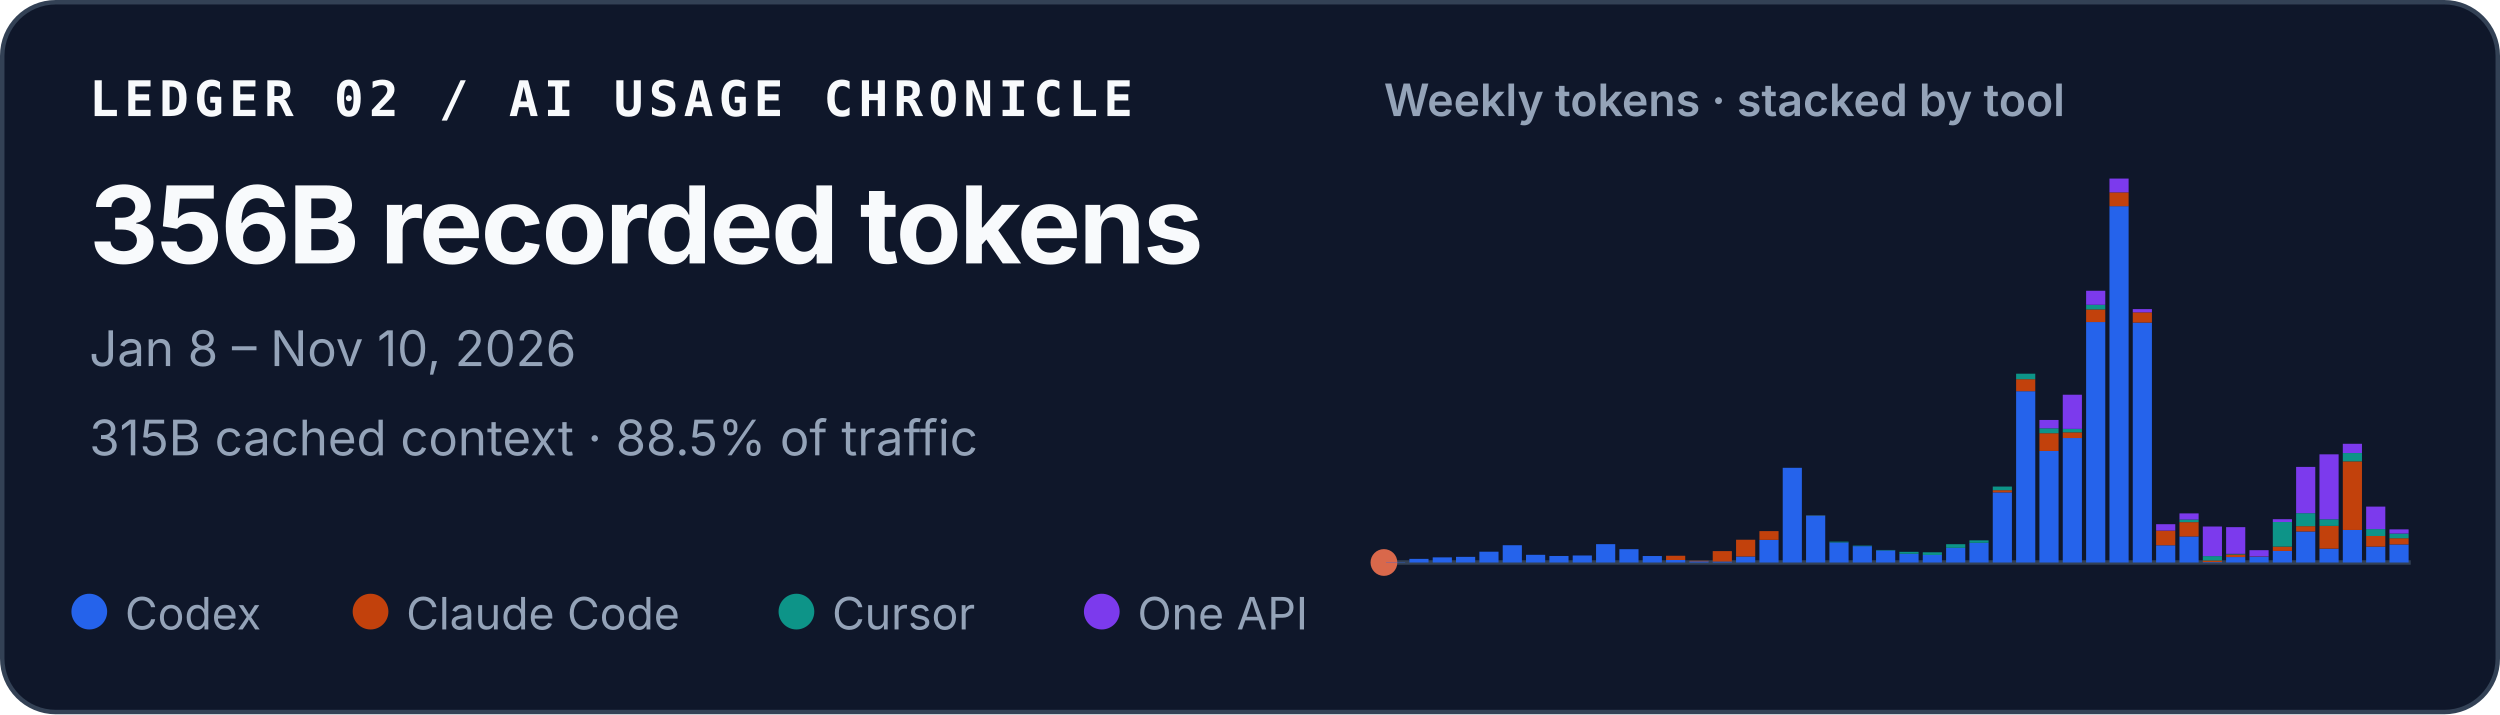
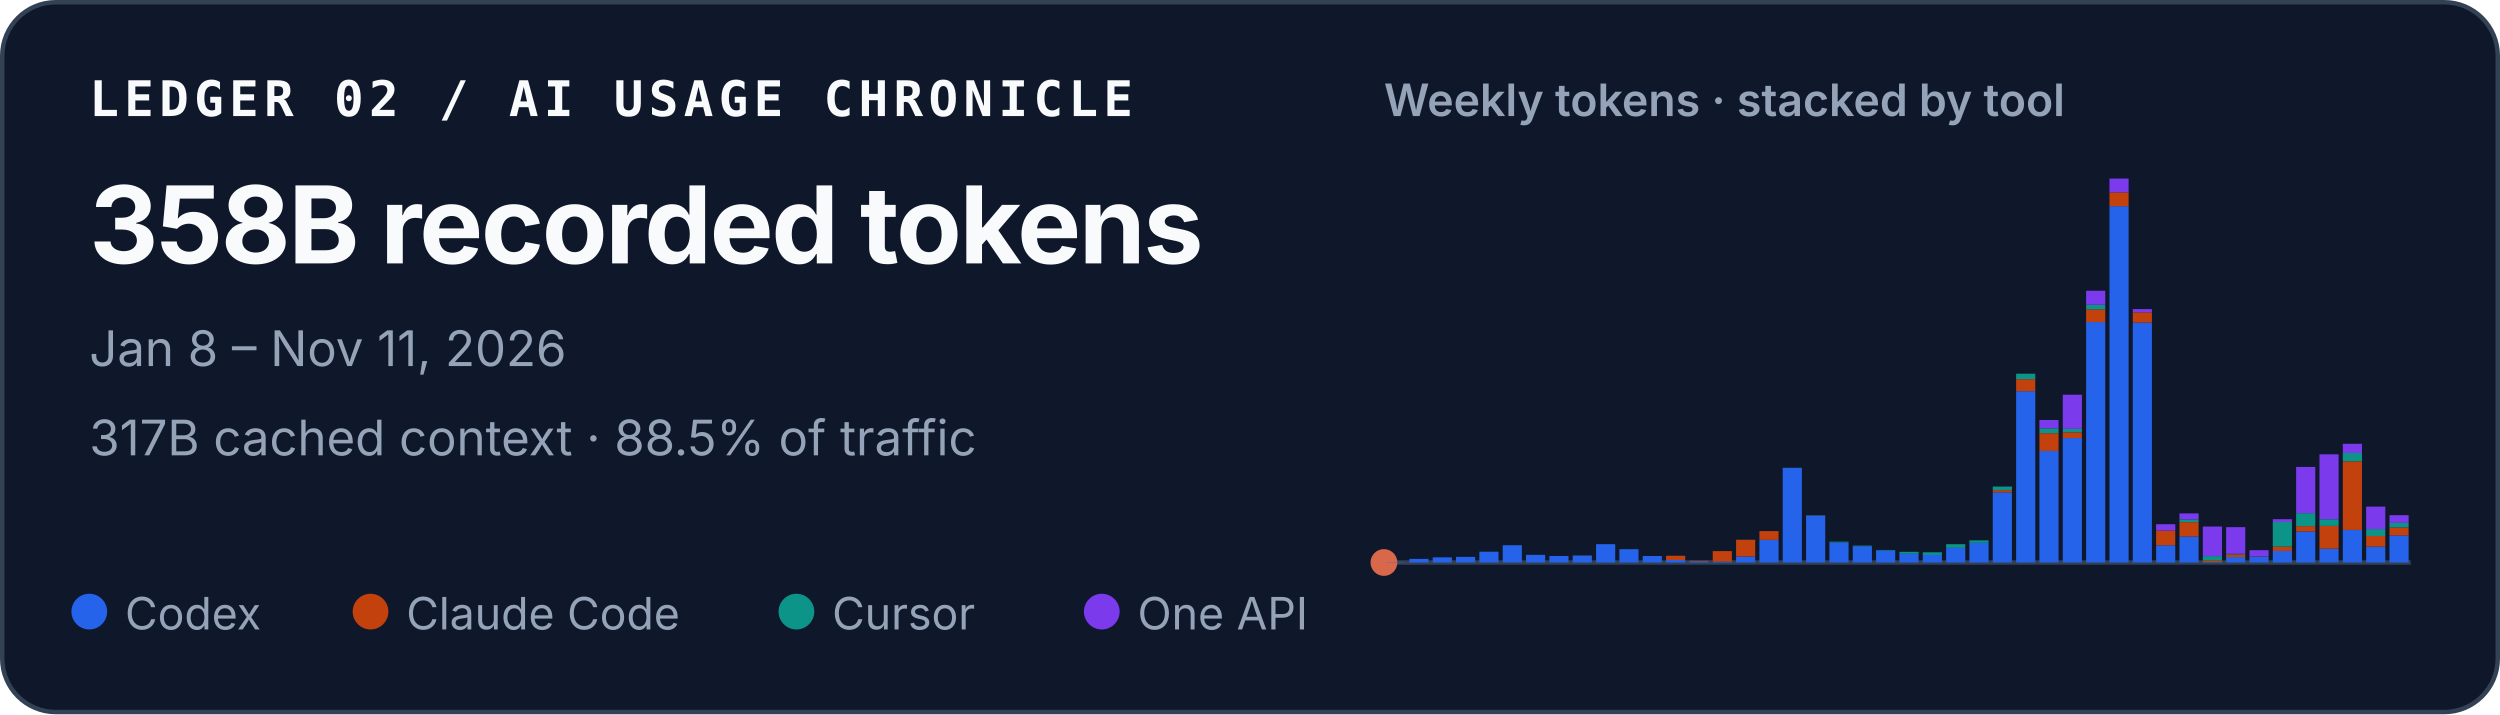
<svg xmlns="http://www.w3.org/2000/svg" width="560" height="160" viewBox="0 0 560 160" role="img" aria-labelledby="title desc">
  <style>
    text { font-family: ui-sans-serif, -apple-system, BlinkMacSystemFont, "Segoe UI", sans-serif; fill: #f8fafc; }
    .identity { font-family: ui-monospace, SFMono-Regular, Menlo, Consolas, monospace; font-size: 11px; font-weight: 700; letter-spacing: .11em; }
    .total { font-size: 24px; font-weight: 720; letter-spacing: -.02em; }
    .meta { font-size: 11px; fill: #94a3b8; }
    .chart-title { font-size: 10px; font-weight: 600; fill: #94a3b8; }
    .legend { font-size: 10px; fill: #94a3b8; }
  </style>
  <rect x=".5" y=".5" width="559" height="159" rx="12" fill="#0f172a" stroke="#334155" />
  <text x="20" y="26" class="identity">LEDGER 02 / AI USAGE CHRONICLE</text>
-   <text x="20" y="59" class="total">356B recorded tokens</text>
-   <text x="20" y="82" class="meta">Jan 8 – Nov 10, 2026</text>
-   <text x="20" y="102" class="meta">315B cached context · 88.5% of traffic</text>
+   <text x="20" y="59" class="total">358B recorded tokens</text>
+   <text x="20" y="82" class="meta">Jan 8 – Nov 11, 2026</text>
+   <text x="20" y="102" class="meta">317B cached context · 88.5% of traffic</text>
  <text x="310" y="26" class="chart-title">Weekly tokens · stacked by tool</text>
  <line x1="310" y1="126" x2="540" y2="126" stroke="#334155" />
  <circle cx="310" cy="126" r="3" fill="#D9684B" aria-hidden="true" />
  <g aria-label="Weekly token volume, stacked by tool">
    <rect x="310.47" y="125.93" width="4.29" height="0.07" fill="#2563eb" />
    <rect x="315.70" y="125.19" width="4.29" height="0.81" fill="#2563eb" />
    <rect x="320.93" y="124.85" width="4.29" height="1.15" fill="#2563eb" />
    <rect x="326.15" y="124.74" width="4.29" height="1.26" fill="#2563eb" />
    <rect x="331.38" y="123.58" width="4.29" height="2.42" fill="#2563eb" />
    <rect x="336.61" y="122.13" width="4.29" height="3.87" fill="#2563eb" />
    <rect x="341.83" y="124.28" width="4.29" height="1.72" fill="#2563eb" />
    <rect x="347.06" y="124.54" width="4.29" height="1.46" fill="#2563eb" />
    <rect x="352.29" y="124.43" width="4.29" height="1.57" fill="#2563eb" />
    <rect x="357.52" y="121.89" width="4.29" height="4.11" fill="#2563eb" />
    <rect x="362.74" y="123.02" width="4.29" height="2.98" fill="#2563eb" />
    <rect x="367.97" y="124.55" width="4.29" height="1.45" fill="#2563eb" />
    <rect x="373.20" y="125.44" width="4.29" height="0.56" fill="#2563eb" />
    <rect x="373.20" y="124.49" width="4.29" height="0.95" fill="#c2410c" />
    <rect x="378.43" y="125.74" width="4.29" height="0.26" fill="#2563eb" />
    <rect x="378.43" y="125.61" width="4.29" height="0.13" fill="#c2410c" />
    <rect x="383.65" y="125.78" width="4.29" height="0.22" fill="#2563eb" />
    <rect x="383.65" y="123.45" width="4.29" height="2.33" fill="#c2410c" />
    <rect x="388.88" y="124.66" width="4.29" height="1.34" fill="#2563eb" />
    <rect x="388.88" y="120.90" width="4.29" height="3.75" fill="#c2410c" />
    <rect x="394.11" y="120.93" width="4.29" height="5.07" fill="#2563eb" />
    <rect x="394.11" y="118.97" width="4.29" height="1.96" fill="#c2410c" />
    <rect x="399.33" y="104.79" width="4.29" height="21.21" fill="#2563eb" />
    <rect x="404.56" y="115.49" width="4.29" height="10.51" fill="#2563eb" />
    <rect x="404.56" y="115.47" width="4.29" height="0.03" fill="#c2410c" />
    <rect x="404.56" y="115.41" width="4.29" height="0.05" fill="#0d9488" />
    <rect x="409.79" y="121.50" width="4.29" height="4.50" fill="#2563eb" />
    <rect x="409.79" y="121.33" width="4.29" height="0.17" fill="#0d9488" />
    <rect x="415.02" y="122.34" width="4.29" height="3.66" fill="#2563eb" />
    <rect x="415.02" y="122.22" width="4.29" height="0.12" fill="#0d9488" />
    <rect x="420.24" y="123.29" width="4.29" height="2.71" fill="#2563eb" />
    <rect x="420.24" y="123.19" width="4.29" height="0.10" fill="#0d9488" />
    <rect x="425.47" y="124.05" width="4.29" height="1.95" fill="#2563eb" />
    <rect x="425.47" y="123.61" width="4.29" height="0.44" fill="#0d9488" />
    <rect x="430.70" y="124.31" width="4.29" height="1.69" fill="#2563eb" />
    <rect x="430.70" y="124.31" width="4.29" height="0.00" fill="#c2410c" />
    <rect x="430.70" y="123.71" width="4.29" height="0.60" fill="#0d9488" />
    <rect x="435.93" y="122.72" width="4.29" height="3.28" fill="#2563eb" />
    <rect x="435.93" y="121.90" width="4.29" height="0.82" fill="#0d9488" />
    <rect x="441.15" y="121.59" width="4.29" height="4.41" fill="#2563eb" />
    <rect x="441.15" y="121.04" width="4.29" height="0.55" fill="#0d9488" />
    <rect x="446.38" y="110.29" width="4.29" height="15.71" fill="#2563eb" />
    <rect x="446.38" y="109.80" width="4.29" height="0.49" fill="#c2410c" />
    <rect x="446.38" y="108.99" width="4.29" height="0.81" fill="#0d9488" />
    <rect x="446.38" y="108.99" width="4.29" height="0.00" fill="#7c3aed" />
    <rect x="451.61" y="87.63" width="4.29" height="38.37" fill="#2563eb" />
    <rect x="451.61" y="84.94" width="4.29" height="2.69" fill="#c2410c" />
    <rect x="451.61" y="83.71" width="4.29" height="1.23" fill="#0d9488" />
    <rect x="456.83" y="101.02" width="4.29" height="24.98" fill="#2563eb" />
    <rect x="456.83" y="97.04" width="4.29" height="3.97" fill="#c2410c" />
    <rect x="456.83" y="95.94" width="4.29" height="1.10" fill="#0d9488" />
    <rect x="456.83" y="94.07" width="4.29" height="1.87" fill="#7c3aed" />
    <rect x="462.06" y="98.12" width="4.29" height="27.88" fill="#2563eb" />
    <rect x="462.06" y="96.84" width="4.29" height="1.28" fill="#c2410c" />
    <rect x="462.06" y="96.07" width="4.29" height="0.77" fill="#0d9488" />
    <rect x="462.06" y="88.42" width="4.29" height="7.65" fill="#7c3aed" />
    <rect x="467.29" y="72.14" width="4.29" height="53.86" fill="#2563eb" />
    <rect x="467.29" y="69.30" width="4.29" height="2.84" fill="#c2410c" />
    <rect x="467.29" y="68.27" width="4.29" height="1.04" fill="#0d9488" />
    <rect x="467.29" y="65.13" width="4.29" height="3.14" fill="#7c3aed" />
    <rect x="472.52" y="46.18" width="4.29" height="79.82" fill="#2563eb" />
    <rect x="472.52" y="43.09" width="4.29" height="3.10" fill="#c2410c" />
    <rect x="472.52" y="40.00" width="4.29" height="3.09" fill="#7c3aed" />
    <rect x="477.74" y="72.26" width="4.29" height="53.74" fill="#2563eb" />
    <rect x="477.74" y="69.96" width="4.29" height="2.30" fill="#c2410c" />
    <rect x="477.74" y="69.24" width="4.29" height="0.73" fill="#7c3aed" />
    <rect x="482.97" y="122.15" width="4.29" height="3.85" fill="#2563eb" />
    <rect x="482.97" y="118.85" width="4.29" height="3.29" fill="#c2410c" />
    <rect x="482.97" y="117.42" width="4.29" height="1.43" fill="#7c3aed" />
    <rect x="488.20" y="120.17" width="4.29" height="5.83" fill="#2563eb" />
    <rect x="488.20" y="116.96" width="4.29" height="3.21" fill="#c2410c" />
    <rect x="488.20" y="116.37" width="4.29" height="0.59" fill="#0d9488" />
    <rect x="488.20" y="115.00" width="4.29" height="1.38" fill="#7c3aed" />
    <rect x="493.43" y="125.90" width="4.29" height="0.10" fill="#2563eb" />
    <rect x="493.43" y="125.54" width="4.29" height="0.36" fill="#c2410c" />
    <rect x="493.43" y="124.57" width="4.29" height="0.97" fill="#0d9488" />
    <rect x="493.43" y="117.94" width="4.29" height="6.63" fill="#7c3aed" />
    <rect x="498.65" y="124.78" width="4.29" height="1.22" fill="#2563eb" />
    <rect x="498.65" y="124.20" width="4.29" height="0.58" fill="#c2410c" />
    <rect x="498.65" y="124.06" width="4.29" height="0.14" fill="#0d9488" />
    <rect x="498.65" y="118.08" width="4.29" height="5.98" fill="#7c3aed" />
    <rect x="503.88" y="124.70" width="4.29" height="1.30" fill="#2563eb" />
    <rect x="503.88" y="124.64" width="4.29" height="0.06" fill="#c2410c" />
    <rect x="503.88" y="123.24" width="4.29" height="1.40" fill="#7c3aed" />
    <rect x="509.11" y="123.41" width="4.29" height="2.59" fill="#2563eb" />
    <rect x="509.11" y="122.44" width="4.29" height="0.97" fill="#c2410c" />
    <rect x="509.11" y="116.93" width="4.29" height="5.51" fill="#0d9488" />
    <rect x="509.11" y="116.30" width="4.29" height="0.63" fill="#7c3aed" />
    <rect x="514.33" y="119.05" width="4.29" height="6.95" fill="#2563eb" />
    <rect x="514.33" y="117.86" width="4.29" height="1.19" fill="#c2410c" />
    <rect x="514.33" y="114.95" width="4.29" height="2.91" fill="#0d9488" />
    <rect x="514.33" y="104.59" width="4.29" height="10.36" fill="#7c3aed" />
    <rect x="519.56" y="122.91" width="4.29" height="3.09" fill="#2563eb" />
    <rect x="519.56" y="117.80" width="4.29" height="5.10" fill="#c2410c" />
    <rect x="519.56" y="116.32" width="4.29" height="1.48" fill="#0d9488" />
    <rect x="519.56" y="101.77" width="4.29" height="14.55" fill="#7c3aed" />
    <rect x="524.79" y="118.71" width="4.29" height="7.29" fill="#2563eb" />
    <rect x="524.79" y="103.34" width="4.29" height="15.37" fill="#c2410c" />
    <rect x="524.79" y="101.48" width="4.29" height="1.86" fill="#0d9488" />
    <rect x="524.79" y="99.41" width="4.29" height="2.06" fill="#7c3aed" />
    <rect x="530.02" y="122.45" width="4.29" height="3.55" fill="#2563eb" />
    <rect x="530.02" y="120.06" width="4.29" height="2.38" fill="#c2410c" />
    <rect x="530.02" y="118.52" width="4.29" height="1.54" fill="#0d9488" />
    <rect x="530.02" y="113.48" width="4.29" height="5.04" fill="#7c3aed" />
-     <rect x="535.24" y="121.96" width="4.29" height="4.04" fill="#2563eb" />
-     <rect x="535.24" y="120.56" width="4.29" height="1.39" fill="#c2410c" />
-     <rect x="535.24" y="119.52" width="4.29" height="1.05" fill="#0d9488" />
-     <rect x="535.24" y="118.58" width="4.29" height="0.94" fill="#7c3aed" />
+     <rect x="535.24" y="119.94" width="4.29" height="6.06" fill="#2563eb" />
+     <rect x="535.24" y="118.16" width="4.29" height="1.78" fill="#c2410c" />
+     <rect x="535.24" y="117.11" width="4.29" height="1.05" fill="#0d9488" />
+     <rect x="535.24" y="115.40" width="4.29" height="1.72" fill="#7c3aed" />
  </g>
  <circle cx="20" cy="137" r="4" fill="#2563eb" />
  <text x="28" y="141" class="legend">Codex</text>
  <circle cx="83" cy="137" r="4" fill="#c2410c" />
  <text x="91" y="141" class="legend">Claude Code</text>
  <circle cx="178.4" cy="137" r="4" fill="#0d9488" />
  <text x="186.4" y="141" class="legend">Cursor</text>
  <circle cx="246.8" cy="137" r="4" fill="#7c3aed" />
  <text x="254.8" y="141" class="legend">One API</text>
</svg>
